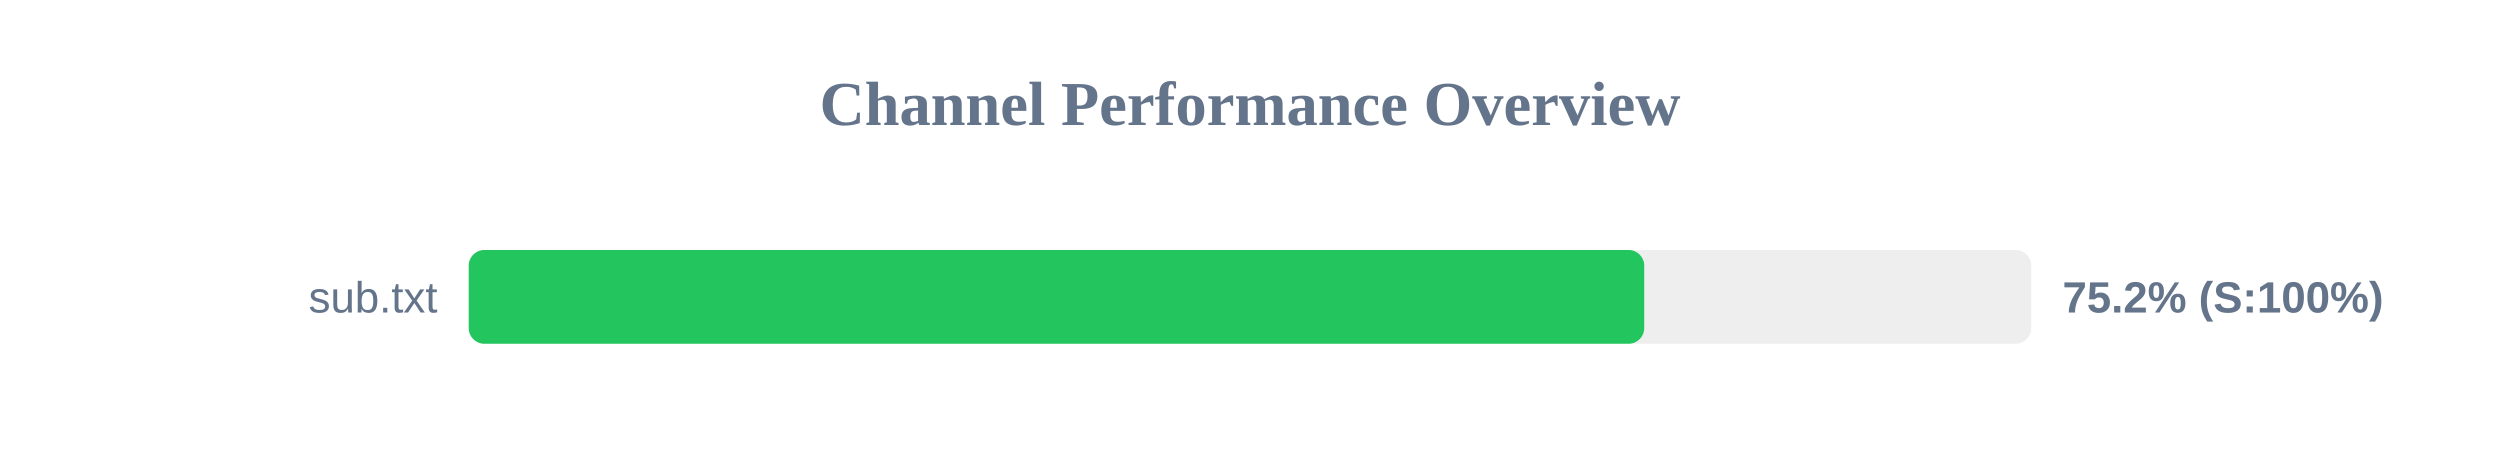
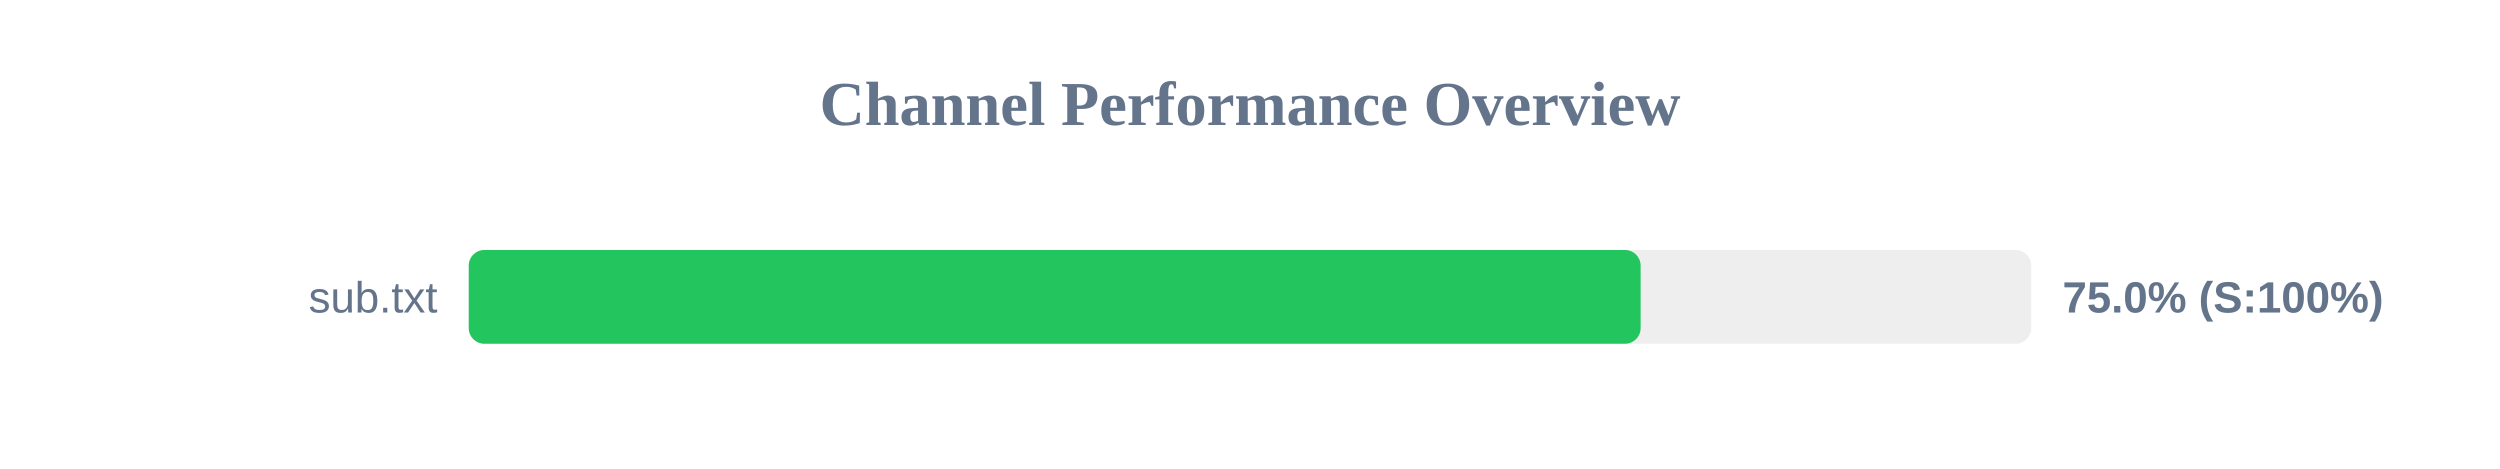
<svg xmlns="http://www.w3.org/2000/svg" width="800" height="150" version="1.1">
  <style>
        .row { font: 14px Arial; fill: #64748b; }
        .score { font: bold 14px Arial; fill: #64748b; }
    </style>
  <text x="400" y="40" text-anchor="middle" font-size="20px" font-weight="bold" fill="#64748b">Channel Performance Overview</text>
  <rect x="150" y="80" width="500" height="30" fill="#eee" rx="5" />
-   <rect x="150" y="80" width="376.15" height="30" fill="#22c55e" rx="5" />
+   <rect x="150" y="80" width="375.0" height="30" fill="#22c55e" rx="5" />
  <text x="140" y="100" text-anchor="end" class="row">sub.txt</text>
-   <text x="660" y="100" text-anchor="start" class="score">75.2% (S:100%)</text>
+   <text x="660" y="100" text-anchor="start" class="score">75.0% (S:100%)</text>
</svg>
